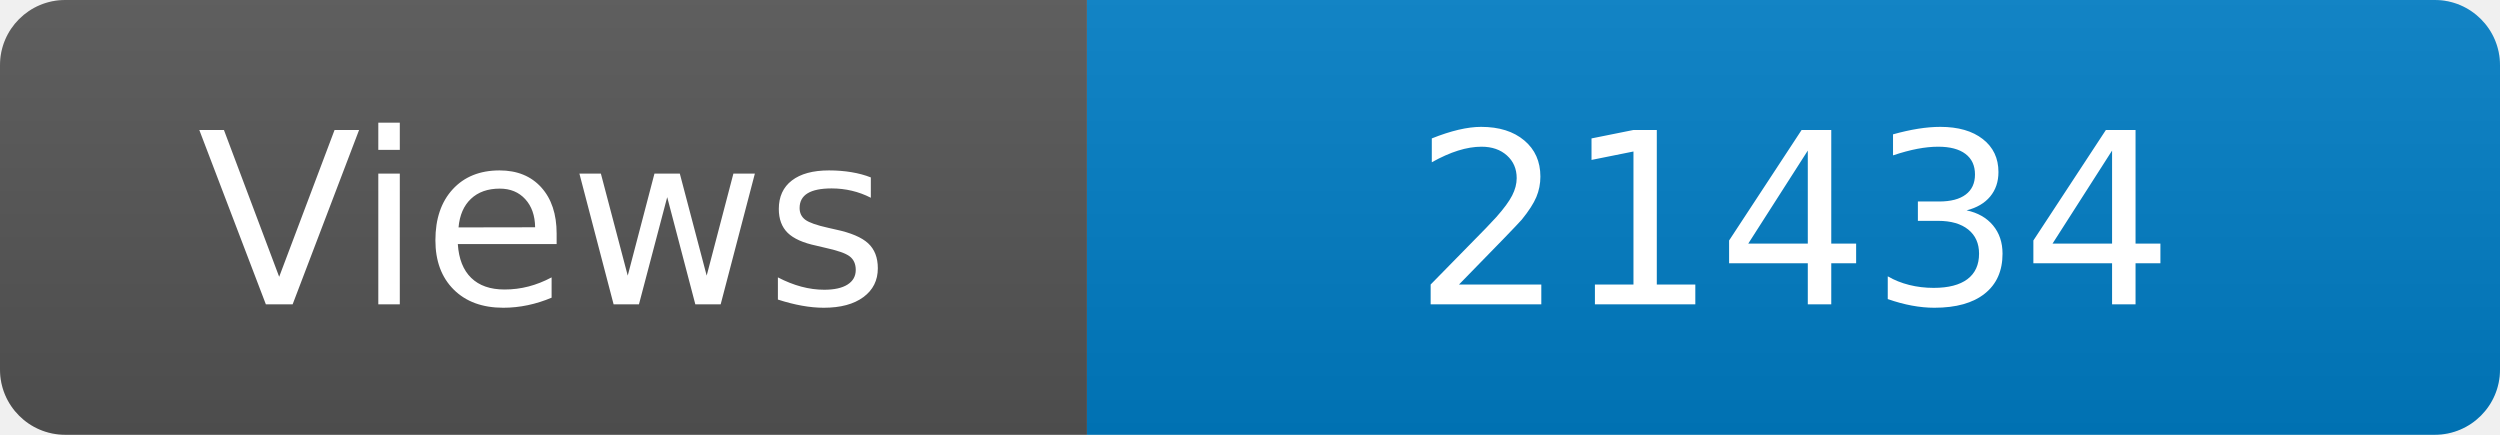
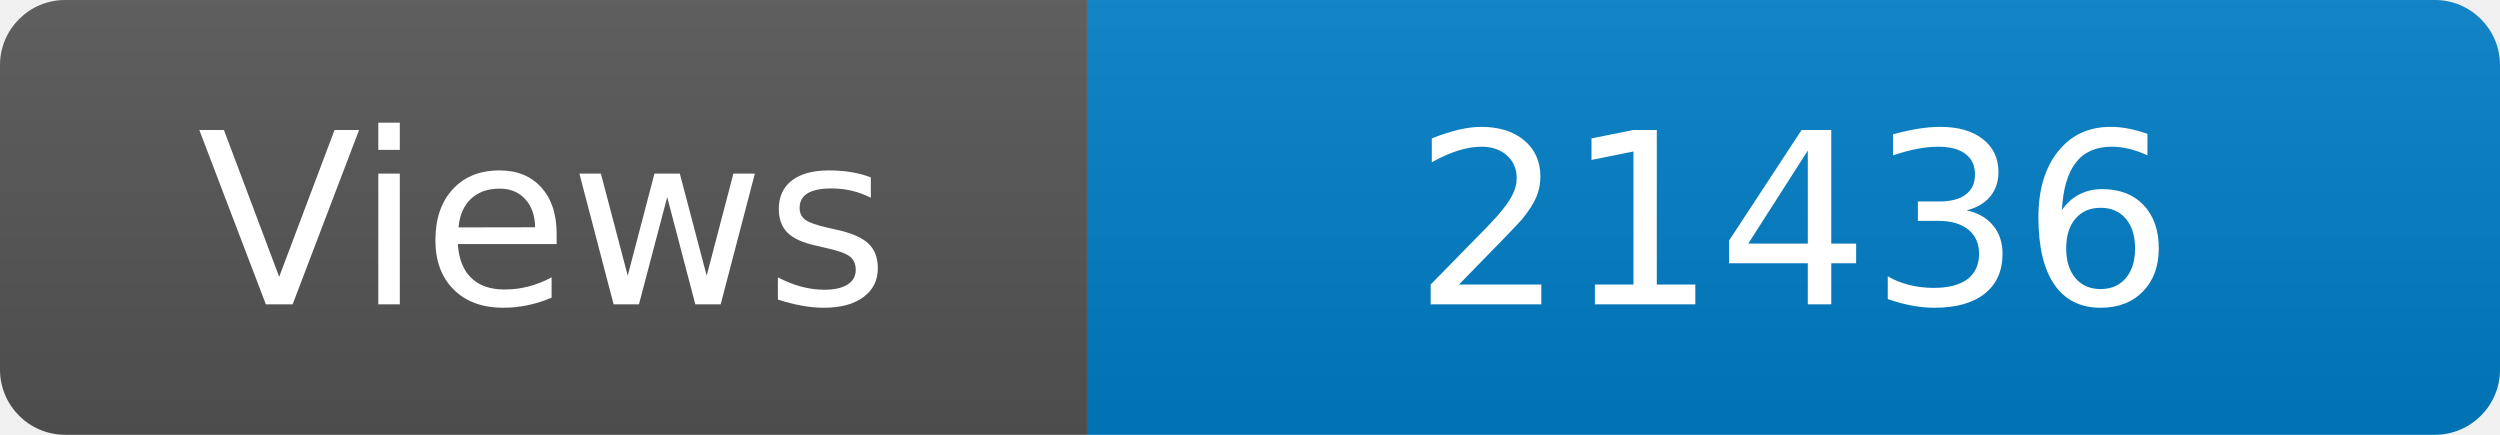
<svg xmlns="http://www.w3.org/2000/svg" width="115" height="20" role="img" aria-label="Maintained?: yes">
  <linearGradient id="s" x2="0" y2="100%">
    <stop offset="0" stop-color="#bbb" stop-opacity=".1" />
    <stop offset="1" stop-opacity=".1" />
  </linearGradient>
  <clipPath id="r">
    <rect width="115" height="20" rx="3" fill="#fff" />
  </clipPath>
  <g clip-path="url(#r)">
    <rect width="50" height="20" fill="#555" />
    <rect x="50" width="160" height="20" fill="#007ec6" />
    <rect width="115" height="20" fill="url(#s)" />
  </g>
  <g fill="#fff" text-anchor="middle" font-family="Verdana,Geneva,DejaVu Sans,sans-serif" font-size="110">
    <text x="250" y="140" transform="scale(.1)" fill="#fff">Views</text>
-     <text x="825" y="140" transform="scale(.1)" fill="#fff">21434</text>
+     <text x="825" y="140" transform="scale(.1)" fill="#fff">21436</text>
  </g>
</svg>
